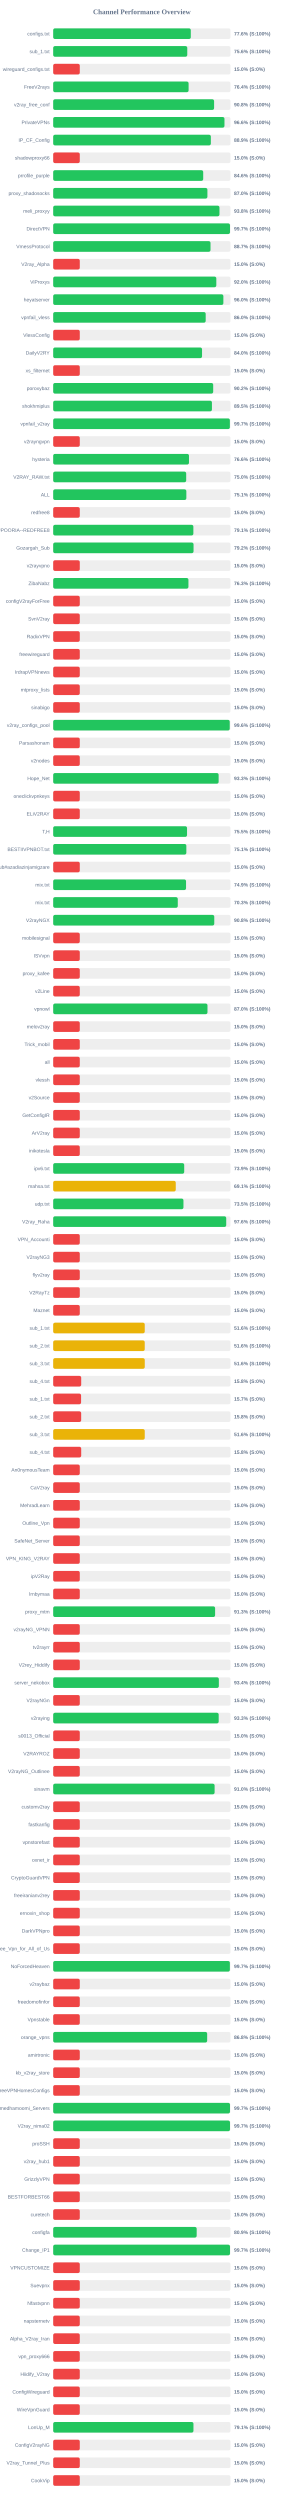
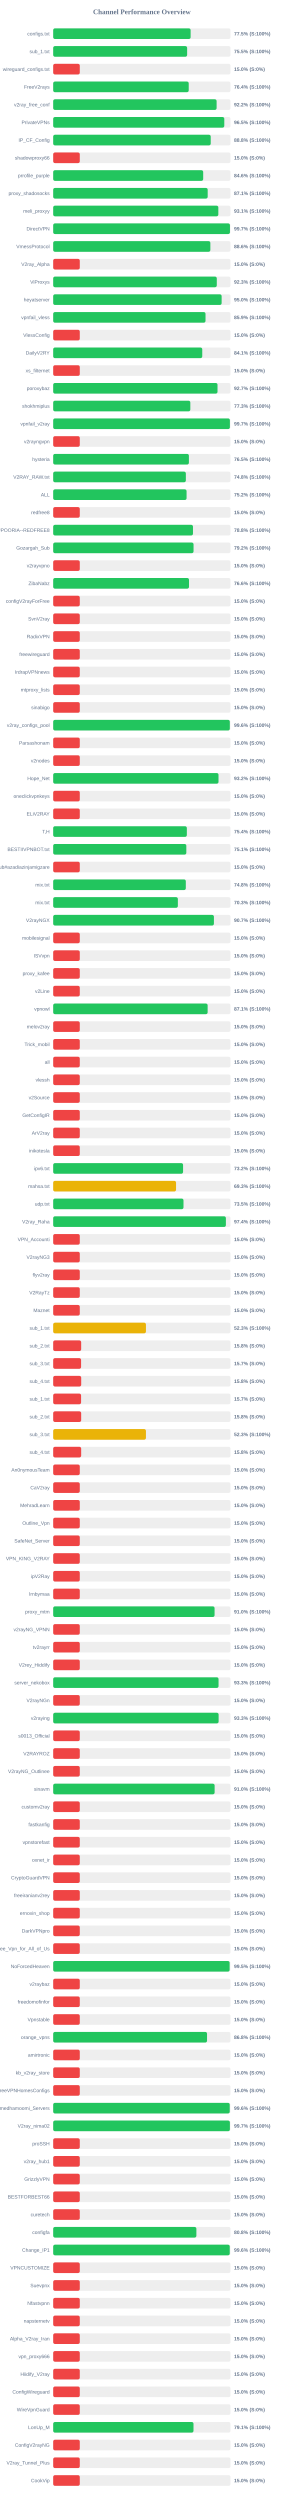
<svg xmlns="http://www.w3.org/2000/svg" width="800" height="7050" version="1.1">
  <style>
        .row { font: 14px Arial; fill: #64748b; }
        .score { font: bold 14px Arial; fill: #64748b; }
    </style>
  <text x="400" y="40" text-anchor="middle" font-size="20px" font-weight="bold" fill="#64748b">Channel Performance Overview</text>
  <rect x="150" y="80" width="500" height="30" fill="#eee" rx="5" />
-   <rect x="150" y="80" width="388.05" height="30" fill="#22c55e" rx="5" />
+   <rect x="150" y="80" width="387.55" height="30" fill="#22c55e" rx="5" />
  <text x="140" y="100" text-anchor="end" class="row">configs.txt</text>
-   <text x="660" y="100" text-anchor="start" class="score">77.6% (S:100%)</text>
+   <text x="660" y="100" text-anchor="start" class="score">77.5% (S:100%)</text>
  <rect x="150" y="130" width="500" height="30" fill="#eee" rx="5" />
-   <rect x="150" y="130" width="378.1" height="30" fill="#22c55e" rx="5" />
+   <rect x="150" y="130" width="377.7" height="30" fill="#22c55e" rx="5" />
  <text x="140" y="150" text-anchor="end" class="row">sub_1.txt</text>
-   <text x="660" y="150" text-anchor="start" class="score">75.6% (S:100%)</text>
+   <text x="660" y="150" text-anchor="start" class="score">75.5% (S:100%)</text>
  <rect x="150" y="180" width="500" height="30" fill="#eee" rx="5" />
  <rect x="150" y="180" width="75.0" height="30" fill="#ef4444" rx="5" />
  <text x="140" y="200" text-anchor="end" class="row">wireguard_configs.txt</text>
  <text x="660" y="200" text-anchor="start" class="score">15.0% (S:0%)</text>
  <rect x="150" y="230" width="500" height="30" fill="#eee" rx="5" />
-   <rect x="150" y="230" width="381.85" height="30" fill="#22c55e" rx="5" />
+   <rect x="150" y="230" width="382.2" height="30" fill="#22c55e" rx="5" />
  <text x="140" y="250" text-anchor="end" class="row">FreeV2rays</text>
  <text x="660" y="250" text-anchor="start" class="score">76.4% (S:100%)</text>
  <rect x="150" y="280" width="500" height="30" fill="#eee" rx="5" />
-   <rect x="150" y="280" width="453.75" height="30" fill="#22c55e" rx="5" />
+   <rect x="150" y="280" width="460.85" height="30" fill="#22c55e" rx="5" />
  <text x="140" y="300" text-anchor="end" class="row">v2ray_free_conf</text>
-   <text x="660" y="300" text-anchor="start" class="score">90.8% (S:100%)</text>
+   <text x="660" y="300" text-anchor="start" class="score">92.2% (S:100%)</text>
  <rect x="150" y="330" width="500" height="30" fill="#eee" rx="5" />
-   <rect x="150" y="330" width="483.0" height="30" fill="#22c55e" rx="5" />
+   <rect x="150" y="330" width="482.5" height="30" fill="#22c55e" rx="5" />
  <text x="140" y="350" text-anchor="end" class="row">PrivateVPNs</text>
-   <text x="660" y="350" text-anchor="start" class="score">96.6% (S:100%)</text>
+   <text x="660" y="350" text-anchor="start" class="score">96.5% (S:100%)</text>
  <rect x="150" y="380" width="500" height="30" fill="#eee" rx="5" />
-   <rect x="150" y="380" width="444.6" height="30" fill="#22c55e" rx="5" />
+   <rect x="150" y="380" width="444.25" height="30" fill="#22c55e" rx="5" />
  <text x="140" y="400" text-anchor="end" class="row">IP_CF_Config</text>
-   <text x="660" y="400" text-anchor="start" class="score">88.9% (S:100%)</text>
+   <text x="660" y="400" text-anchor="start" class="score">88.8% (S:100%)</text>
  <rect x="150" y="430" width="500" height="30" fill="#eee" rx="5" />
  <rect x="150" y="430" width="75.0" height="30" fill="#ef4444" rx="5" />
  <text x="140" y="450" text-anchor="end" class="row">shadowproxy66</text>
  <text x="660" y="450" text-anchor="start" class="score">15.0% (S:0%)</text>
  <rect x="150" y="480" width="500" height="30" fill="#eee" rx="5" />
-   <rect x="150" y="480" width="423.05" height="30" fill="#22c55e" rx="5" />
+   <rect x="150" y="480" width="423.0" height="30" fill="#22c55e" rx="5" />
  <text x="140" y="500" text-anchor="end" class="row">prrofile_purple</text>
  <text x="660" y="500" text-anchor="start" class="score">84.6% (S:100%)</text>
  <rect x="150" y="530" width="500" height="30" fill="#eee" rx="5" />
-   <rect x="150" y="530" width="434.9" height="30" fill="#22c55e" rx="5" />
+   <rect x="150" y="530" width="435.7" height="30" fill="#22c55e" rx="5" />
  <text x="140" y="550" text-anchor="end" class="row">proxy_shadosocks</text>
-   <text x="660" y="550" text-anchor="start" class="score">87.0% (S:100%)</text>
+   <text x="660" y="550" text-anchor="start" class="score">87.1% (S:100%)</text>
  <rect x="150" y="580" width="500" height="30" fill="#eee" rx="5" />
-   <rect x="150" y="580" width="468.9" height="30" fill="#22c55e" rx="5" />
+   <rect x="150" y="580" width="465.7" height="30" fill="#22c55e" rx="5" />
  <text x="140" y="600" text-anchor="end" class="row">meli_proxyy</text>
-   <text x="660" y="600" text-anchor="start" class="score">93.8% (S:100%)</text>
+   <text x="660" y="600" text-anchor="start" class="score">93.1% (S:100%)</text>
  <rect x="150" y="630" width="500" height="30" fill="#eee" rx="5" />
-   <rect x="150" y="630" width="498.6" height="30" fill="#22c55e" rx="5" />
+   <rect x="150" y="630" width="498.5" height="30" fill="#22c55e" rx="5" />
  <text x="140" y="650" text-anchor="end" class="row">DirectVPN</text>
  <text x="660" y="650" text-anchor="start" class="score">99.7% (S:100%)</text>
  <rect x="150" y="680" width="500" height="30" fill="#eee" rx="5" />
-   <rect x="150" y="680" width="443.65" height="30" fill="#22c55e" rx="5" />
+   <rect x="150" y="680" width="443.2" height="30" fill="#22c55e" rx="5" />
  <text x="140" y="700" text-anchor="end" class="row">VmessProtocol</text>
-   <text x="660" y="700" text-anchor="start" class="score">88.7% (S:100%)</text>
+   <text x="660" y="700" text-anchor="start" class="score">88.6% (S:100%)</text>
  <rect x="150" y="730" width="500" height="30" fill="#eee" rx="5" />
  <rect x="150" y="730" width="75.0" height="30" fill="#ef4444" rx="5" />
  <text x="140" y="750" text-anchor="end" class="row">V2ray_Alpha</text>
  <text x="660" y="750" text-anchor="start" class="score">15.0% (S:0%)</text>
  <rect x="150" y="780" width="500" height="30" fill="#eee" rx="5" />
-   <rect x="150" y="780" width="460.0" height="30" fill="#22c55e" rx="5" />
+   <rect x="150" y="780" width="461.35" height="30" fill="#22c55e" rx="5" />
  <text x="140" y="800" text-anchor="end" class="row">ViProxys</text>
-   <text x="660" y="800" text-anchor="start" class="score">92.0% (S:100%)</text>
+   <text x="660" y="800" text-anchor="start" class="score">92.3% (S:100%)</text>
  <rect x="150" y="830" width="500" height="30" fill="#eee" rx="5" />
-   <rect x="150" y="830" width="479.9" height="30" fill="#22c55e" rx="5" />
+   <rect x="150" y="830" width="475.0" height="30" fill="#22c55e" rx="5" />
  <text x="140" y="850" text-anchor="end" class="row">heyatserver</text>
-   <text x="660" y="850" text-anchor="start" class="score">96.0% (S:100%)</text>
+   <text x="660" y="850" text-anchor="start" class="score">95.0% (S:100%)</text>
  <rect x="150" y="880" width="500" height="30" fill="#eee" rx="5" />
-   <rect x="150" y="880" width="430.05" height="30" fill="#22c55e" rx="5" />
+   <rect x="150" y="880" width="429.55" height="30" fill="#22c55e" rx="5" />
  <text x="140" y="900" text-anchor="end" class="row">vpnfail_vless</text>
-   <text x="660" y="900" text-anchor="start" class="score">86.0% (S:100%)</text>
+   <text x="660" y="900" text-anchor="start" class="score">85.9% (S:100%)</text>
  <rect x="150" y="930" width="500" height="30" fill="#eee" rx="5" />
  <rect x="150" y="930" width="75.0" height="30" fill="#ef4444" rx="5" />
  <text x="140" y="950" text-anchor="end" class="row">VlessConfig</text>
  <text x="660" y="950" text-anchor="start" class="score">15.0% (S:0%)</text>
  <rect x="150" y="980" width="500" height="30" fill="#eee" rx="5" />
-   <rect x="150" y="980" width="419.75" height="30" fill="#22c55e" rx="5" />
+   <rect x="150" y="980" width="420.35" height="30" fill="#22c55e" rx="5" />
  <text x="140" y="1000" text-anchor="end" class="row">DailyV2RY</text>
-   <text x="660" y="1000" text-anchor="start" class="score">84.0% (S:100%)</text>
+   <text x="660" y="1000" text-anchor="start" class="score">84.1% (S:100%)</text>
  <rect x="150" y="1030" width="500" height="30" fill="#eee" rx="5" />
  <rect x="150" y="1030" width="75.0" height="30" fill="#ef4444" rx="5" />
  <text x="140" y="1050" text-anchor="end" class="row">xs_filternet</text>
  <text x="660" y="1050" text-anchor="start" class="score">15.0% (S:0%)</text>
  <rect x="150" y="1080" width="500" height="30" fill="#eee" rx="5" />
-   <rect x="150" y="1080" width="451.2" height="30" fill="#22c55e" rx="5" />
+   <rect x="150" y="1080" width="463.4" height="30" fill="#22c55e" rx="5" />
  <text x="140" y="1100" text-anchor="end" class="row">poroxybaz</text>
-   <text x="660" y="1100" text-anchor="start" class="score">90.2% (S:100%)</text>
+   <text x="660" y="1100" text-anchor="start" class="score">92.7% (S:100%)</text>
  <rect x="150" y="1130" width="500" height="30" fill="#eee" rx="5" />
-   <rect x="150" y="1130" width="447.65" height="30" fill="#22c55e" rx="5" />
+   <rect x="150" y="1130" width="386.7" height="30" fill="#22c55e" rx="5" />
  <text x="140" y="1150" text-anchor="end" class="row">shokhmiplus</text>
-   <text x="660" y="1150" text-anchor="start" class="score">89.5% (S:100%)</text>
+   <text x="660" y="1150" text-anchor="start" class="score">77.3% (S:100%)</text>
  <rect x="150" y="1180" width="500" height="30" fill="#eee" rx="5" />
-   <rect x="150" y="1180" width="498.25" height="30" fill="#22c55e" rx="5" />
+   <rect x="150" y="1180" width="498.3" height="30" fill="#22c55e" rx="5" />
  <text x="140" y="1200" text-anchor="end" class="row">vpnfail_v2ray</text>
  <text x="660" y="1200" text-anchor="start" class="score">99.7% (S:100%)</text>
  <rect x="150" y="1230" width="500" height="30" fill="#eee" rx="5" />
  <rect x="150" y="1230" width="75.0" height="30" fill="#ef4444" rx="5" />
  <text x="140" y="1250" text-anchor="end" class="row">v2rayngvpn</text>
  <text x="660" y="1250" text-anchor="start" class="score">15.0% (S:0%)</text>
  <rect x="150" y="1280" width="500" height="30" fill="#eee" rx="5" />
-   <rect x="150" y="1280" width="382.95" height="30" fill="#22c55e" rx="5" />
+   <rect x="150" y="1280" width="382.7" height="30" fill="#22c55e" rx="5" />
  <text x="140" y="1300" text-anchor="end" class="row">hysteria</text>
-   <text x="660" y="1300" text-anchor="start" class="score">76.6% (S:100%)</text>
+   <text x="660" y="1300" text-anchor="start" class="score">76.5% (S:100%)</text>
  <rect x="150" y="1330" width="500" height="30" fill="#eee" rx="5" />
-   <rect x="150" y="1330" width="375.05" height="30" fill="#22c55e" rx="5" />
+   <rect x="150" y="1330" width="374.1" height="30" fill="#22c55e" rx="5" />
  <text x="140" y="1350" text-anchor="end" class="row">V2RAY_RAW.txt</text>
-   <text x="660" y="1350" text-anchor="start" class="score">75.0% (S:100%)</text>
+   <text x="660" y="1350" text-anchor="start" class="score">74.8% (S:100%)</text>
  <rect x="150" y="1380" width="500" height="30" fill="#eee" rx="5" />
-   <rect x="150" y="1380" width="375.5" height="30" fill="#22c55e" rx="5" />
+   <rect x="150" y="1380" width="376.15" height="30" fill="#22c55e" rx="5" />
  <text x="140" y="1400" text-anchor="end" class="row">ALL</text>
-   <text x="660" y="1400" text-anchor="start" class="score">75.1% (S:100%)</text>
+   <text x="660" y="1400" text-anchor="start" class="score">75.2% (S:100%)</text>
  <rect x="150" y="1430" width="500" height="30" fill="#eee" rx="5" />
  <rect x="150" y="1430" width="75.0" height="30" fill="#ef4444" rx="5" />
  <text x="140" y="1450" text-anchor="end" class="row">redfree8</text>
  <text x="660" y="1450" text-anchor="start" class="score">15.0% (S:0%)</text>
  <rect x="150" y="1480" width="500" height="30" fill="#eee" rx="5" />
-   <rect x="150" y="1480" width="395.3" height="30" fill="#22c55e" rx="5" />
+   <rect x="150" y="1480" width="394.2" height="30" fill="#22c55e" rx="5" />
  <text x="140" y="1500" text-anchor="end" class="row">POORIA--REDFREE8.txt#POORIA--REDFREE8</text>
-   <text x="660" y="1500" text-anchor="start" class="score">79.1% (S:100%)</text>
+   <text x="660" y="1500" text-anchor="start" class="score">78.8% (S:100%)</text>
  <rect x="150" y="1530" width="500" height="30" fill="#eee" rx="5" />
  <rect x="150" y="1530" width="395.8" height="30" fill="#22c55e" rx="5" />
  <text x="140" y="1550" text-anchor="end" class="row">Gozargah_Sub</text>
  <text x="660" y="1550" text-anchor="start" class="score">79.2% (S:100%)</text>
  <rect x="150" y="1580" width="500" height="30" fill="#eee" rx="5" />
  <rect x="150" y="1580" width="75.0" height="30" fill="#ef4444" rx="5" />
  <text x="140" y="1600" text-anchor="end" class="row">v2rayvpno</text>
  <text x="660" y="1600" text-anchor="start" class="score">15.0% (S:0%)</text>
  <rect x="150" y="1630" width="500" height="30" fill="#eee" rx="5" />
-   <rect x="150" y="1630" width="381.4" height="30" fill="#22c55e" rx="5" />
+   <rect x="150" y="1630" width="383.0" height="30" fill="#22c55e" rx="5" />
  <text x="140" y="1650" text-anchor="end" class="row">ZibaNabz</text>
-   <text x="660" y="1650" text-anchor="start" class="score">76.3% (S:100%)</text>
+   <text x="660" y="1650" text-anchor="start" class="score">76.6% (S:100%)</text>
  <rect x="150" y="1680" width="500" height="30" fill="#eee" rx="5" />
  <rect x="150" y="1680" width="75.0" height="30" fill="#ef4444" rx="5" />
  <text x="140" y="1700" text-anchor="end" class="row">configV2rayForFree</text>
  <text x="660" y="1700" text-anchor="start" class="score">15.0% (S:0%)</text>
  <rect x="150" y="1730" width="500" height="30" fill="#eee" rx="5" />
  <rect x="150" y="1730" width="75.0" height="30" fill="#ef4444" rx="5" />
  <text x="140" y="1750" text-anchor="end" class="row">SvnV2ray</text>
  <text x="660" y="1750" text-anchor="start" class="score">15.0% (S:0%)</text>
  <rect x="150" y="1780" width="500" height="30" fill="#eee" rx="5" />
  <rect x="150" y="1780" width="75.0" height="30" fill="#ef4444" rx="5" />
  <text x="140" y="1800" text-anchor="end" class="row">RadixVPN</text>
  <text x="660" y="1800" text-anchor="start" class="score">15.0% (S:0%)</text>
  <rect x="150" y="1830" width="500" height="30" fill="#eee" rx="5" />
  <rect x="150" y="1830" width="75.0" height="30" fill="#ef4444" rx="5" />
  <text x="140" y="1850" text-anchor="end" class="row">freewireguard</text>
  <text x="660" y="1850" text-anchor="start" class="score">15.0% (S:0%)</text>
  <rect x="150" y="1880" width="500" height="30" fill="#eee" rx="5" />
  <rect x="150" y="1880" width="75.0" height="30" fill="#ef4444" rx="5" />
  <text x="140" y="1900" text-anchor="end" class="row">IrdrapVPNnews</text>
  <text x="660" y="1900" text-anchor="start" class="score">15.0% (S:0%)</text>
  <rect x="150" y="1930" width="500" height="30" fill="#eee" rx="5" />
  <rect x="150" y="1930" width="75.0" height="30" fill="#ef4444" rx="5" />
  <text x="140" y="1950" text-anchor="end" class="row">mtproxy_lists</text>
  <text x="660" y="1950" text-anchor="start" class="score">15.0% (S:0%)</text>
  <rect x="150" y="1980" width="500" height="30" fill="#eee" rx="5" />
  <rect x="150" y="1980" width="75.0" height="30" fill="#ef4444" rx="5" />
  <text x="140" y="2000" text-anchor="end" class="row">sinabigo</text>
  <text x="660" y="2000" text-anchor="start" class="score">15.0% (S:0%)</text>
  <rect x="150" y="2030" width="500" height="30" fill="#eee" rx="5" />
-   <rect x="150" y="2030" width="497.85" height="30" fill="#22c55e" rx="5" />
+   <rect x="150" y="2030" width="498.1" height="30" fill="#22c55e" rx="5" />
  <text x="140" y="2050" text-anchor="end" class="row">v2ray_configs_pool</text>
  <text x="660" y="2050" text-anchor="start" class="score">99.6% (S:100%)</text>
  <rect x="150" y="2080" width="500" height="30" fill="#eee" rx="5" />
  <rect x="150" y="2080" width="75.0" height="30" fill="#ef4444" rx="5" />
  <text x="140" y="2100" text-anchor="end" class="row">Parsashonam</text>
  <text x="660" y="2100" text-anchor="start" class="score">15.0% (S:0%)</text>
  <rect x="150" y="2130" width="500" height="30" fill="#eee" rx="5" />
  <rect x="150" y="2130" width="75.0" height="30" fill="#ef4444" rx="5" />
  <text x="140" y="2150" text-anchor="end" class="row">v2nodes</text>
  <text x="660" y="2150" text-anchor="start" class="score">15.0% (S:0%)</text>
  <rect x="150" y="2180" width="500" height="30" fill="#eee" rx="5" />
-   <rect x="150" y="2180" width="466.55" height="30" fill="#22c55e" rx="5" />
+   <rect x="150" y="2180" width="466.2" height="30" fill="#22c55e" rx="5" />
  <text x="140" y="2200" text-anchor="end" class="row">Hope_Net</text>
-   <text x="660" y="2200" text-anchor="start" class="score">93.3% (S:100%)</text>
+   <text x="660" y="2200" text-anchor="start" class="score">93.2% (S:100%)</text>
  <rect x="150" y="2230" width="500" height="30" fill="#eee" rx="5" />
  <rect x="150" y="2230" width="75.0" height="30" fill="#ef4444" rx="5" />
  <text x="140" y="2250" text-anchor="end" class="row">oneclickvpnkeys</text>
  <text x="660" y="2250" text-anchor="start" class="score">15.0% (S:0%)</text>
  <rect x="150" y="2280" width="500" height="30" fill="#eee" rx="5" />
  <rect x="150" y="2280" width="75.0" height="30" fill="#ef4444" rx="5" />
  <text x="140" y="2300" text-anchor="end" class="row">ELiV2RAY</text>
  <text x="660" y="2300" text-anchor="start" class="score">15.0% (S:0%)</text>
  <rect x="150" y="2330" width="500" height="30" fill="#eee" rx="5" />
-   <rect x="150" y="2330" width="377.45" height="30" fill="#22c55e" rx="5" />
+   <rect x="150" y="2330" width="376.9" height="30" fill="#22c55e" rx="5" />
  <text x="140" y="2350" text-anchor="end" class="row">T,H</text>
-   <text x="660" y="2350" text-anchor="start" class="score">75.5% (S:100%)</text>
+   <text x="660" y="2350" text-anchor="start" class="score">75.4% (S:100%)</text>
  <rect x="150" y="2380" width="500" height="30" fill="#eee" rx="5" />
-   <rect x="150" y="2380" width="375.5" height="30" fill="#22c55e" rx="5" />
+   <rect x="150" y="2380" width="375.45" height="30" fill="#22c55e" rx="5" />
  <text x="140" y="2400" text-anchor="end" class="row">BESTIIVPNBOT.txt</text>
  <text x="660" y="2400" text-anchor="start" class="score">75.1% (S:100%)</text>
  <rect x="150" y="2430" width="500" height="30" fill="#eee" rx="5" />
  <rect x="150" y="2430" width="75.0" height="30" fill="#ef4444" rx="5" />
  <text x="140" y="2450" text-anchor="end" class="row">Sub#azadiazinjamigzare</text>
  <text x="660" y="2450" text-anchor="start" class="score">15.0% (S:0%)</text>
  <rect x="150" y="2480" width="500" height="30" fill="#eee" rx="5" />
-   <rect x="150" y="2480" width="374.65" height="30" fill="#22c55e" rx="5" />
+   <rect x="150" y="2480" width="374.0" height="30" fill="#22c55e" rx="5" />
  <text x="140" y="2500" text-anchor="end" class="row">mix.txt</text>
-   <text x="660" y="2500" text-anchor="start" class="score">74.9% (S:100%)</text>
+   <text x="660" y="2500" text-anchor="start" class="score">74.8% (S:100%)</text>
  <rect x="150" y="2530" width="500" height="30" fill="#eee" rx="5" />
-   <rect x="150" y="2530" width="351.35" height="30" fill="#22c55e" rx="5" />
+   <rect x="150" y="2530" width="351.6" height="30" fill="#22c55e" rx="5" />
  <text x="140" y="2550" text-anchor="end" class="row">mix.txt</text>
  <text x="660" y="2550" text-anchor="start" class="score">70.3% (S:100%)</text>
  <rect x="150" y="2580" width="500" height="30" fill="#eee" rx="5" />
-   <rect x="150" y="2580" width="454.25" height="30" fill="#22c55e" rx="5" />
+   <rect x="150" y="2580" width="453.25" height="30" fill="#22c55e" rx="5" />
  <text x="140" y="2600" text-anchor="end" class="row">V2rayNGX</text>
-   <text x="660" y="2600" text-anchor="start" class="score">90.8% (S:100%)</text>
+   <text x="660" y="2600" text-anchor="start" class="score">90.7% (S:100%)</text>
  <rect x="150" y="2630" width="500" height="30" fill="#eee" rx="5" />
  <rect x="150" y="2630" width="75.0" height="30" fill="#ef4444" rx="5" />
  <text x="140" y="2650" text-anchor="end" class="row">mobilesignal</text>
  <text x="660" y="2650" text-anchor="start" class="score">15.0% (S:0%)</text>
  <rect x="150" y="2680" width="500" height="30" fill="#eee" rx="5" />
  <rect x="150" y="2680" width="75.0" height="30" fill="#ef4444" rx="5" />
  <text x="140" y="2700" text-anchor="end" class="row">ISVvpn</text>
  <text x="660" y="2700" text-anchor="start" class="score">15.0% (S:0%)</text>
  <rect x="150" y="2730" width="500" height="30" fill="#eee" rx="5" />
  <rect x="150" y="2730" width="75.0" height="30" fill="#ef4444" rx="5" />
  <text x="140" y="2750" text-anchor="end" class="row">proxy_kafee</text>
  <text x="660" y="2750" text-anchor="start" class="score">15.0% (S:0%)</text>
  <rect x="150" y="2780" width="500" height="30" fill="#eee" rx="5" />
  <rect x="150" y="2780" width="75.0" height="30" fill="#ef4444" rx="5" />
  <text x="140" y="2800" text-anchor="end" class="row">v2Line</text>
  <text x="660" y="2800" text-anchor="start" class="score">15.0% (S:0%)</text>
  <rect x="150" y="2830" width="500" height="30" fill="#eee" rx="5" />
-   <rect x="150" y="2830" width="435.1" height="30" fill="#22c55e" rx="5" />
+   <rect x="150" y="2830" width="435.55" height="30" fill="#22c55e" rx="5" />
  <text x="140" y="2850" text-anchor="end" class="row">vpnowl</text>
-   <text x="660" y="2850" text-anchor="start" class="score">87.0% (S:100%)</text>
+   <text x="660" y="2850" text-anchor="start" class="score">87.1% (S:100%)</text>
  <rect x="150" y="2880" width="500" height="30" fill="#eee" rx="5" />
  <rect x="150" y="2880" width="75.0" height="30" fill="#ef4444" rx="5" />
  <text x="140" y="2900" text-anchor="end" class="row">melov2ray</text>
  <text x="660" y="2900" text-anchor="start" class="score">15.0% (S:0%)</text>
  <rect x="150" y="2930" width="500" height="30" fill="#eee" rx="5" />
  <rect x="150" y="2930" width="75.0" height="30" fill="#ef4444" rx="5" />
  <text x="140" y="2950" text-anchor="end" class="row">Trick_mobil</text>
  <text x="660" y="2950" text-anchor="start" class="score">15.0% (S:0%)</text>
  <rect x="150" y="2980" width="500" height="30" fill="#eee" rx="5" />
  <rect x="150" y="2980" width="75.0" height="30" fill="#ef4444" rx="5" />
  <text x="140" y="3000" text-anchor="end" class="row">all</text>
  <text x="660" y="3000" text-anchor="start" class="score">15.0% (S:0%)</text>
  <rect x="150" y="3030" width="500" height="30" fill="#eee" rx="5" />
  <rect x="150" y="3030" width="75.0" height="30" fill="#ef4444" rx="5" />
  <text x="140" y="3050" text-anchor="end" class="row">vlessh</text>
  <text x="660" y="3050" text-anchor="start" class="score">15.0% (S:0%)</text>
  <rect x="150" y="3080" width="500" height="30" fill="#eee" rx="5" />
  <rect x="150" y="3080" width="75.0" height="30" fill="#ef4444" rx="5" />
  <text x="140" y="3100" text-anchor="end" class="row">v2Source</text>
  <text x="660" y="3100" text-anchor="start" class="score">15.0% (S:0%)</text>
  <rect x="150" y="3130" width="500" height="30" fill="#eee" rx="5" />
  <rect x="150" y="3130" width="75.0" height="30" fill="#ef4444" rx="5" />
  <text x="140" y="3150" text-anchor="end" class="row">GetConfigIR</text>
  <text x="660" y="3150" text-anchor="start" class="score">15.0% (S:0%)</text>
  <rect x="150" y="3180" width="500" height="30" fill="#eee" rx="5" />
  <rect x="150" y="3180" width="75.0" height="30" fill="#ef4444" rx="5" />
  <text x="140" y="3200" text-anchor="end" class="row">ArV2ray</text>
  <text x="660" y="3200" text-anchor="start" class="score">15.0% (S:0%)</text>
  <rect x="150" y="3230" width="500" height="30" fill="#eee" rx="5" />
  <rect x="150" y="3230" width="75.0" height="30" fill="#ef4444" rx="5" />
  <text x="140" y="3250" text-anchor="end" class="row">inikotesla</text>
  <text x="660" y="3250" text-anchor="start" class="score">15.0% (S:0%)</text>
  <rect x="150" y="3280" width="500" height="30" fill="#eee" rx="5" />
-   <rect x="150" y="3280" width="369.45" height="30" fill="#22c55e" rx="5" />
+   <rect x="150" y="3280" width="366.25" height="30" fill="#22c55e" rx="5" />
  <text x="140" y="3300" text-anchor="end" class="row">ipv6.txt</text>
-   <text x="660" y="3300" text-anchor="start" class="score">73.9% (S:100%)</text>
+   <text x="660" y="3300" text-anchor="start" class="score">73.2% (S:100%)</text>
  <rect x="150" y="3330" width="500" height="30" fill="#eee" rx="5" />
-   <rect x="150" y="3330" width="345.65" height="30" fill="#eab308" rx="5" />
+   <rect x="150" y="3330" width="346.45" height="30" fill="#eab308" rx="5" />
  <text x="140" y="3350" text-anchor="end" class="row">mahsa.txt</text>
-   <text x="660" y="3350" text-anchor="start" class="score">69.1% (S:100%)</text>
+   <text x="660" y="3350" text-anchor="start" class="score">69.3% (S:100%)</text>
  <rect x="150" y="3380" width="500" height="30" fill="#eee" rx="5" />
-   <rect x="150" y="3380" width="367.35" height="30" fill="#22c55e" rx="5" />
+   <rect x="150" y="3380" width="367.45" height="30" fill="#22c55e" rx="5" />
  <text x="140" y="3400" text-anchor="end" class="row">udp.txt</text>
  <text x="660" y="3400" text-anchor="start" class="score">73.5% (S:100%)</text>
  <rect x="150" y="3430" width="500" height="30" fill="#eee" rx="5" />
-   <rect x="150" y="3430" width="487.95" height="30" fill="#22c55e" rx="5" />
+   <rect x="150" y="3430" width="487.0" height="30" fill="#22c55e" rx="5" />
  <text x="140" y="3450" text-anchor="end" class="row">V2ray_Raha</text>
-   <text x="660" y="3450" text-anchor="start" class="score">97.6% (S:100%)</text>
+   <text x="660" y="3450" text-anchor="start" class="score">97.4% (S:100%)</text>
  <rect x="150" y="3480" width="500" height="30" fill="#eee" rx="5" />
  <rect x="150" y="3480" width="75.0" height="30" fill="#ef4444" rx="5" />
  <text x="140" y="3500" text-anchor="end" class="row">VPN_Accounti</text>
  <text x="660" y="3500" text-anchor="start" class="score">15.0% (S:0%)</text>
  <rect x="150" y="3530" width="500" height="30" fill="#eee" rx="5" />
  <rect x="150" y="3530" width="75.0" height="30" fill="#ef4444" rx="5" />
  <text x="140" y="3550" text-anchor="end" class="row">V2rayNG3</text>
  <text x="660" y="3550" text-anchor="start" class="score">15.0% (S:0%)</text>
  <rect x="150" y="3580" width="500" height="30" fill="#eee" rx="5" />
  <rect x="150" y="3580" width="75.0" height="30" fill="#ef4444" rx="5" />
  <text x="140" y="3600" text-anchor="end" class="row">flyv2ray</text>
  <text x="660" y="3600" text-anchor="start" class="score">15.0% (S:0%)</text>
  <rect x="150" y="3630" width="500" height="30" fill="#eee" rx="5" />
  <rect x="150" y="3630" width="75.0" height="30" fill="#ef4444" rx="5" />
  <text x="140" y="3650" text-anchor="end" class="row">V2RayTz</text>
  <text x="660" y="3650" text-anchor="start" class="score">15.0% (S:0%)</text>
  <rect x="150" y="3680" width="500" height="30" fill="#eee" rx="5" />
  <rect x="150" y="3680" width="75.0" height="30" fill="#ef4444" rx="5" />
  <text x="140" y="3700" text-anchor="end" class="row">Maznet</text>
  <text x="660" y="3700" text-anchor="start" class="score">15.0% (S:0%)</text>
  <rect x="150" y="3730" width="500" height="30" fill="#eee" rx="5" />
-   <rect x="150" y="3730" width="258.2" height="30" fill="#eab308" rx="5" />
+   <rect x="150" y="3730" width="261.55" height="30" fill="#eab308" rx="5" />
  <text x="140" y="3750" text-anchor="end" class="row">sub_1.txt</text>
-   <text x="660" y="3750" text-anchor="start" class="score">51.6% (S:100%)</text>
+   <text x="660" y="3750" text-anchor="start" class="score">52.3% (S:100%)</text>
  <rect x="150" y="3780" width="500" height="30" fill="#eee" rx="5" />
-   <rect x="150" y="3780" width="258.15" height="30" fill="#eab308" rx="5" />
+   <rect x="150" y="3780" width="78.9" height="30" fill="#ef4444" rx="5" />
  <text x="140" y="3800" text-anchor="end" class="row">sub_2.txt</text>
-   <text x="660" y="3800" text-anchor="start" class="score">51.6% (S:100%)</text>
+   <text x="660" y="3800" text-anchor="start" class="score">15.8% (S:0%)</text>
  <rect x="150" y="3830" width="500" height="30" fill="#eee" rx="5" />
-   <rect x="150" y="3830" width="258.25" height="30" fill="#eab308" rx="5" />
+   <rect x="150" y="3830" width="78.65" height="30" fill="#ef4444" rx="5" />
  <text x="140" y="3850" text-anchor="end" class="row">sub_3.txt</text>
-   <text x="660" y="3850" text-anchor="start" class="score">51.6% (S:100%)</text>
+   <text x="660" y="3850" text-anchor="start" class="score">15.7% (S:0%)</text>
  <rect x="150" y="3880" width="500" height="30" fill="#eee" rx="5" />
  <rect x="150" y="3880" width="79.0" height="30" fill="#ef4444" rx="5" />
  <text x="140" y="3900" text-anchor="end" class="row">sub_4.txt</text>
  <text x="660" y="3900" text-anchor="start" class="score">15.8% (S:0%)</text>
  <rect x="150" y="3930" width="500" height="30" fill="#eee" rx="5" />
  <rect x="150" y="3930" width="78.65" height="30" fill="#ef4444" rx="5" />
  <text x="140" y="3950" text-anchor="end" class="row">sub_1.txt</text>
  <text x="660" y="3950" text-anchor="start" class="score">15.7% (S:0%)</text>
  <rect x="150" y="3980" width="500" height="30" fill="#eee" rx="5" />
  <rect x="150" y="3980" width="78.9" height="30" fill="#ef4444" rx="5" />
  <text x="140" y="4000" text-anchor="end" class="row">sub_2.txt</text>
  <text x="660" y="4000" text-anchor="start" class="score">15.8% (S:0%)</text>
  <rect x="150" y="4030" width="500" height="30" fill="#eee" rx="5" />
-   <rect x="150" y="4030" width="258.2" height="30" fill="#eab308" rx="5" />
+   <rect x="150" y="4030" width="261.55" height="30" fill="#eab308" rx="5" />
  <text x="140" y="4050" text-anchor="end" class="row">sub_3.txt</text>
-   <text x="660" y="4050" text-anchor="start" class="score">51.6% (S:100%)</text>
+   <text x="660" y="4050" text-anchor="start" class="score">52.3% (S:100%)</text>
  <rect x="150" y="4080" width="500" height="30" fill="#eee" rx="5" />
-   <rect x="150" y="4080" width="79.0" height="30" fill="#ef4444" rx="5" />
+   <rect x="150" y="4080" width="78.9" height="30" fill="#ef4444" rx="5" />
  <text x="140" y="4100" text-anchor="end" class="row">sub_4.txt</text>
  <text x="660" y="4100" text-anchor="start" class="score">15.8% (S:0%)</text>
  <rect x="150" y="4130" width="500" height="30" fill="#eee" rx="5" />
  <rect x="150" y="4130" width="75.0" height="30" fill="#ef4444" rx="5" />
  <text x="140" y="4150" text-anchor="end" class="row">An0nymousTeam</text>
  <text x="660" y="4150" text-anchor="start" class="score">15.0% (S:0%)</text>
  <rect x="150" y="4180" width="500" height="30" fill="#eee" rx="5" />
  <rect x="150" y="4180" width="75.0" height="30" fill="#ef4444" rx="5" />
  <text x="140" y="4200" text-anchor="end" class="row">CaV2ray</text>
  <text x="660" y="4200" text-anchor="start" class="score">15.0% (S:0%)</text>
  <rect x="150" y="4230" width="500" height="30" fill="#eee" rx="5" />
  <rect x="150" y="4230" width="75.0" height="30" fill="#ef4444" rx="5" />
  <text x="140" y="4250" text-anchor="end" class="row">MehradLearn</text>
  <text x="660" y="4250" text-anchor="start" class="score">15.0% (S:0%)</text>
  <rect x="150" y="4280" width="500" height="30" fill="#eee" rx="5" />
  <rect x="150" y="4280" width="75.0" height="30" fill="#ef4444" rx="5" />
  <text x="140" y="4300" text-anchor="end" class="row">Outline_Vpn</text>
  <text x="660" y="4300" text-anchor="start" class="score">15.0% (S:0%)</text>
  <rect x="150" y="4330" width="500" height="30" fill="#eee" rx="5" />
  <rect x="150" y="4330" width="75.0" height="30" fill="#ef4444" rx="5" />
  <text x="140" y="4350" text-anchor="end" class="row">SafeNet_Server</text>
  <text x="660" y="4350" text-anchor="start" class="score">15.0% (S:0%)</text>
  <rect x="150" y="4380" width="500" height="30" fill="#eee" rx="5" />
  <rect x="150" y="4380" width="75.0" height="30" fill="#ef4444" rx="5" />
  <text x="140" y="4400" text-anchor="end" class="row">VPN_KING_V2RAY</text>
  <text x="660" y="4400" text-anchor="start" class="score">15.0% (S:0%)</text>
  <rect x="150" y="4430" width="500" height="30" fill="#eee" rx="5" />
  <rect x="150" y="4430" width="75.0" height="30" fill="#ef4444" rx="5" />
  <text x="140" y="4450" text-anchor="end" class="row">ipV2Ray</text>
  <text x="660" y="4450" text-anchor="start" class="score">15.0% (S:0%)</text>
  <rect x="150" y="4480" width="500" height="30" fill="#eee" rx="5" />
  <rect x="150" y="4480" width="75.0" height="30" fill="#ef4444" rx="5" />
  <text x="140" y="4500" text-anchor="end" class="row">lrnbymaa</text>
  <text x="660" y="4500" text-anchor="start" class="score">15.0% (S:0%)</text>
  <rect x="150" y="4530" width="500" height="30" fill="#eee" rx="5" />
-   <rect x="150" y="4530" width="456.6" height="30" fill="#22c55e" rx="5" />
+   <rect x="150" y="4530" width="455.1" height="30" fill="#22c55e" rx="5" />
  <text x="140" y="4550" text-anchor="end" class="row">proxy_mtm</text>
-   <text x="660" y="4550" text-anchor="start" class="score">91.3% (S:100%)</text>
+   <text x="660" y="4550" text-anchor="start" class="score">91.0% (S:100%)</text>
  <rect x="150" y="4580" width="500" height="30" fill="#eee" rx="5" />
  <rect x="150" y="4580" width="75.0" height="30" fill="#ef4444" rx="5" />
  <text x="140" y="4600" text-anchor="end" class="row">v2rayNG_VPNN</text>
  <text x="660" y="4600" text-anchor="start" class="score">15.0% (S:0%)</text>
  <rect x="150" y="4630" width="500" height="30" fill="#eee" rx="5" />
  <rect x="150" y="4630" width="75.0" height="30" fill="#ef4444" rx="5" />
  <text x="140" y="4650" text-anchor="end" class="row">tv2rayrr</text>
  <text x="660" y="4650" text-anchor="start" class="score">15.0% (S:0%)</text>
  <rect x="150" y="4680" width="500" height="30" fill="#eee" rx="5" />
  <rect x="150" y="4680" width="75.0" height="30" fill="#ef4444" rx="5" />
  <text x="140" y="4700" text-anchor="end" class="row">V2rey_Hiddify</text>
  <text x="660" y="4700" text-anchor="start" class="score">15.0% (S:0%)</text>
  <rect x="150" y="4730" width="500" height="30" fill="#eee" rx="5" />
-   <rect x="150" y="4730" width="467.15" height="30" fill="#22c55e" rx="5" />
+   <rect x="150" y="4730" width="466.3" height="30" fill="#22c55e" rx="5" />
  <text x="140" y="4750" text-anchor="end" class="row">server_nekobox</text>
-   <text x="660" y="4750" text-anchor="start" class="score">93.4% (S:100%)</text>
+   <text x="660" y="4750" text-anchor="start" class="score">93.3% (S:100%)</text>
  <rect x="150" y="4780" width="500" height="30" fill="#eee" rx="5" />
  <rect x="150" y="4780" width="75.0" height="30" fill="#ef4444" rx="5" />
  <text x="140" y="4800" text-anchor="end" class="row">V2rayNGn</text>
  <text x="660" y="4800" text-anchor="start" class="score">15.0% (S:0%)</text>
  <rect x="150" y="4830" width="500" height="30" fill="#eee" rx="5" />
-   <rect x="150" y="4830" width="466.7" height="30" fill="#22c55e" rx="5" />
+   <rect x="150" y="4830" width="466.5" height="30" fill="#22c55e" rx="5" />
  <text x="140" y="4850" text-anchor="end" class="row">v2raying</text>
  <text x="660" y="4850" text-anchor="start" class="score">93.3% (S:100%)</text>
  <rect x="150" y="4880" width="500" height="30" fill="#eee" rx="5" />
  <rect x="150" y="4880" width="75.0" height="30" fill="#ef4444" rx="5" />
  <text x="140" y="4900" text-anchor="end" class="row">s0013_Official</text>
  <text x="660" y="4900" text-anchor="start" class="score">15.0% (S:0%)</text>
  <rect x="150" y="4930" width="500" height="30" fill="#eee" rx="5" />
  <rect x="150" y="4930" width="75.0" height="30" fill="#ef4444" rx="5" />
  <text x="140" y="4950" text-anchor="end" class="row">V2RAYROZ</text>
  <text x="660" y="4950" text-anchor="start" class="score">15.0% (S:0%)</text>
  <rect x="150" y="4980" width="500" height="30" fill="#eee" rx="5" />
  <rect x="150" y="4980" width="75.0" height="30" fill="#ef4444" rx="5" />
  <text x="140" y="5000" text-anchor="end" class="row">V2rayNG_Outlinee</text>
  <text x="660" y="5000" text-anchor="start" class="score">15.0% (S:0%)</text>
  <rect x="150" y="5030" width="500" height="30" fill="#eee" rx="5" />
-   <rect x="150" y="5030" width="455.2" height="30" fill="#22c55e" rx="5" />
+   <rect x="150" y="5030" width="455.25" height="30" fill="#22c55e" rx="5" />
  <text x="140" y="5050" text-anchor="end" class="row">sinavm</text>
  <text x="660" y="5050" text-anchor="start" class="score">91.0% (S:100%)</text>
  <rect x="150" y="5080" width="500" height="30" fill="#eee" rx="5" />
  <rect x="150" y="5080" width="75.0" height="30" fill="#ef4444" rx="5" />
  <text x="140" y="5100" text-anchor="end" class="row">customv2ray</text>
  <text x="660" y="5100" text-anchor="start" class="score">15.0% (S:0%)</text>
  <rect x="150" y="5130" width="500" height="30" fill="#eee" rx="5" />
  <rect x="150" y="5130" width="75.0" height="30" fill="#ef4444" rx="5" />
  <text x="140" y="5150" text-anchor="end" class="row">fastkanfig</text>
  <text x="660" y="5150" text-anchor="start" class="score">15.0% (S:0%)</text>
  <rect x="150" y="5180" width="500" height="30" fill="#eee" rx="5" />
  <rect x="150" y="5180" width="75.0" height="30" fill="#ef4444" rx="5" />
  <text x="140" y="5200" text-anchor="end" class="row">vpnstorefast</text>
  <text x="660" y="5200" text-anchor="start" class="score">15.0% (S:0%)</text>
  <rect x="150" y="5230" width="500" height="30" fill="#eee" rx="5" />
  <rect x="150" y="5230" width="75.0" height="30" fill="#ef4444" rx="5" />
  <text x="140" y="5250" text-anchor="end" class="row">oxnet_ir</text>
  <text x="660" y="5250" text-anchor="start" class="score">15.0% (S:0%)</text>
  <rect x="150" y="5280" width="500" height="30" fill="#eee" rx="5" />
  <rect x="150" y="5280" width="75.0" height="30" fill="#ef4444" rx="5" />
  <text x="140" y="5300" text-anchor="end" class="row">CryptoGuardVPN</text>
  <text x="660" y="5300" text-anchor="start" class="score">15.0% (S:0%)</text>
  <rect x="150" y="5330" width="500" height="30" fill="#eee" rx="5" />
  <rect x="150" y="5330" width="75.0" height="30" fill="#ef4444" rx="5" />
  <text x="140" y="5350" text-anchor="end" class="row">freeiranianv2rey</text>
  <text x="660" y="5350" text-anchor="start" class="score">15.0% (S:0%)</text>
  <rect x="150" y="5380" width="500" height="30" fill="#eee" rx="5" />
  <rect x="150" y="5380" width="75.0" height="30" fill="#ef4444" rx="5" />
  <text x="140" y="5400" text-anchor="end" class="row">ernoxin_shop</text>
  <text x="660" y="5400" text-anchor="start" class="score">15.0% (S:0%)</text>
  <rect x="150" y="5430" width="500" height="30" fill="#eee" rx="5" />
  <rect x="150" y="5430" width="75.0" height="30" fill="#ef4444" rx="5" />
  <text x="140" y="5450" text-anchor="end" class="row">DarkVPNpro</text>
  <text x="660" y="5450" text-anchor="start" class="score">15.0% (S:0%)</text>
  <rect x="150" y="5480" width="500" height="30" fill="#eee" rx="5" />
  <rect x="150" y="5480" width="75.0" height="30" fill="#ef4444" rx="5" />
  <text x="140" y="5500" text-anchor="end" class="row">Free_Vpn_for_All_of_Us</text>
  <text x="660" y="5500" text-anchor="start" class="score">15.0% (S:0%)</text>
  <rect x="150" y="5530" width="500" height="30" fill="#eee" rx="5" />
-   <rect x="150" y="5530" width="498.25" height="30" fill="#22c55e" rx="5" />
+   <rect x="150" y="5530" width="497.55" height="30" fill="#22c55e" rx="5" />
  <text x="140" y="5550" text-anchor="end" class="row">NoForcedHeaven</text>
-   <text x="660" y="5550" text-anchor="start" class="score">99.7% (S:100%)</text>
+   <text x="660" y="5550" text-anchor="start" class="score">99.5% (S:100%)</text>
  <rect x="150" y="5580" width="500" height="30" fill="#eee" rx="5" />
  <rect x="150" y="5580" width="75.0" height="30" fill="#ef4444" rx="5" />
  <text x="140" y="5600" text-anchor="end" class="row">v2raybaz</text>
  <text x="660" y="5600" text-anchor="start" class="score">15.0% (S:0%)</text>
  <rect x="150" y="5630" width="500" height="30" fill="#eee" rx="5" />
  <rect x="150" y="5630" width="75.0" height="30" fill="#ef4444" rx="5" />
  <text x="140" y="5650" text-anchor="end" class="row">freedomofinfor</text>
  <text x="660" y="5650" text-anchor="start" class="score">15.0% (S:0%)</text>
  <rect x="150" y="5680" width="500" height="30" fill="#eee" rx="5" />
  <rect x="150" y="5680" width="75.0" height="30" fill="#ef4444" rx="5" />
  <text x="140" y="5700" text-anchor="end" class="row">Vpnstable</text>
  <text x="660" y="5700" text-anchor="start" class="score">15.0% (S:0%)</text>
  <rect x="150" y="5730" width="500" height="30" fill="#eee" rx="5" />
-   <rect x="150" y="5730" width="434.2" height="30" fill="#22c55e" rx="5" />
+   <rect x="150" y="5730" width="433.85" height="30" fill="#22c55e" rx="5" />
  <text x="140" y="5750" text-anchor="end" class="row">orange_vpns</text>
  <text x="660" y="5750" text-anchor="start" class="score">86.8% (S:100%)</text>
  <rect x="150" y="5780" width="500" height="30" fill="#eee" rx="5" />
  <rect x="150" y="5780" width="75.0" height="30" fill="#ef4444" rx="5" />
  <text x="140" y="5800" text-anchor="end" class="row">amirtronic</text>
  <text x="660" y="5800" text-anchor="start" class="score">15.0% (S:0%)</text>
  <rect x="150" y="5830" width="500" height="30" fill="#eee" rx="5" />
  <rect x="150" y="5830" width="75.0" height="30" fill="#ef4444" rx="5" />
  <text x="140" y="5850" text-anchor="end" class="row">kb_v2ray_store</text>
  <text x="660" y="5850" text-anchor="start" class="score">15.0% (S:0%)</text>
  <rect x="150" y="5880" width="500" height="30" fill="#eee" rx="5" />
  <rect x="150" y="5880" width="75.0" height="30" fill="#ef4444" rx="5" />
  <text x="140" y="5900" text-anchor="end" class="row">FreeVPNHomesConfigs</text>
  <text x="660" y="5900" text-anchor="start" class="score">15.0% (S:0%)</text>
  <rect x="150" y="5930" width="500" height="30" fill="#eee" rx="5" />
-   <rect x="150" y="5930" width="498.6" height="30" fill="#22c55e" rx="5" />
+   <rect x="150" y="5930" width="497.85" height="30" fill="#22c55e" rx="5" />
  <text x="140" y="5950" text-anchor="end" class="row">Ahmedhamoomi_Servers</text>
-   <text x="660" y="5950" text-anchor="start" class="score">99.7% (S:100%)</text>
+   <text x="660" y="5950" text-anchor="start" class="score">99.6% (S:100%)</text>
  <rect x="150" y="5980" width="500" height="30" fill="#eee" rx="5" />
-   <rect x="150" y="5980" width="498.6" height="30" fill="#22c55e" rx="5" />
+   <rect x="150" y="5980" width="498.3" height="30" fill="#22c55e" rx="5" />
  <text x="140" y="6000" text-anchor="end" class="row">V2ray_nima02</text>
  <text x="660" y="6000" text-anchor="start" class="score">99.7% (S:100%)</text>
  <rect x="150" y="6030" width="500" height="30" fill="#eee" rx="5" />
  <rect x="150" y="6030" width="75.0" height="30" fill="#ef4444" rx="5" />
  <text x="140" y="6050" text-anchor="end" class="row">proSSH</text>
  <text x="660" y="6050" text-anchor="start" class="score">15.0% (S:0%)</text>
  <rect x="150" y="6080" width="500" height="30" fill="#eee" rx="5" />
  <rect x="150" y="6080" width="75.0" height="30" fill="#ef4444" rx="5" />
  <text x="140" y="6100" text-anchor="end" class="row">v2ray_hub1</text>
  <text x="660" y="6100" text-anchor="start" class="score">15.0% (S:0%)</text>
  <rect x="150" y="6130" width="500" height="30" fill="#eee" rx="5" />
  <rect x="150" y="6130" width="75.0" height="30" fill="#ef4444" rx="5" />
  <text x="140" y="6150" text-anchor="end" class="row">GrizzlyVPN</text>
  <text x="660" y="6150" text-anchor="start" class="score">15.0% (S:0%)</text>
  <rect x="150" y="6180" width="500" height="30" fill="#eee" rx="5" />
  <rect x="150" y="6180" width="75.0" height="30" fill="#ef4444" rx="5" />
  <text x="140" y="6200" text-anchor="end" class="row">BESTFORBEST66</text>
  <text x="660" y="6200" text-anchor="start" class="score">15.0% (S:0%)</text>
  <rect x="150" y="6230" width="500" height="30" fill="#eee" rx="5" />
  <rect x="150" y="6230" width="75.0" height="30" fill="#ef4444" rx="5" />
  <text x="140" y="6250" text-anchor="end" class="row">curetech</text>
  <text x="660" y="6250" text-anchor="start" class="score">15.0% (S:0%)</text>
  <rect x="150" y="6280" width="500" height="30" fill="#eee" rx="5" />
-   <rect x="150" y="6280" width="404.65" height="30" fill="#22c55e" rx="5" />
+   <rect x="150" y="6280" width="403.8" height="30" fill="#22c55e" rx="5" />
  <text x="140" y="6300" text-anchor="end" class="row">configfa</text>
-   <text x="660" y="6300" text-anchor="start" class="score">80.9% (S:100%)</text>
+   <text x="660" y="6300" text-anchor="start" class="score">80.8% (S:100%)</text>
  <rect x="150" y="6330" width="500" height="30" fill="#eee" rx="5" />
-   <rect x="150" y="6330" width="498.6" height="30" fill="#22c55e" rx="5" />
+   <rect x="150" y="6330" width="497.9" height="30" fill="#22c55e" rx="5" />
  <text x="140" y="6350" text-anchor="end" class="row">Change_IP1</text>
-   <text x="660" y="6350" text-anchor="start" class="score">99.7% (S:100%)</text>
+   <text x="660" y="6350" text-anchor="start" class="score">99.6% (S:100%)</text>
  <rect x="150" y="6380" width="500" height="30" fill="#eee" rx="5" />
  <rect x="150" y="6380" width="75.0" height="30" fill="#ef4444" rx="5" />
  <text x="140" y="6400" text-anchor="end" class="row">VPNCUSTOMIZE</text>
  <text x="660" y="6400" text-anchor="start" class="score">15.0% (S:0%)</text>
  <rect x="150" y="6430" width="500" height="30" fill="#eee" rx="5" />
  <rect x="150" y="6430" width="75.0" height="30" fill="#ef4444" rx="5" />
  <text x="140" y="6450" text-anchor="end" class="row">Suevpnx</text>
  <text x="660" y="6450" text-anchor="start" class="score">15.0% (S:0%)</text>
  <rect x="150" y="6480" width="500" height="30" fill="#eee" rx="5" />
  <rect x="150" y="6480" width="75.0" height="30" fill="#ef4444" rx="5" />
  <text x="140" y="6500" text-anchor="end" class="row">Nfastvpnn</text>
  <text x="660" y="6500" text-anchor="start" class="score">15.0% (S:0%)</text>
  <rect x="150" y="6530" width="500" height="30" fill="#eee" rx="5" />
  <rect x="150" y="6530" width="75.0" height="30" fill="#ef4444" rx="5" />
  <text x="140" y="6550" text-anchor="end" class="row">napsternetv</text>
  <text x="660" y="6550" text-anchor="start" class="score">15.0% (S:0%)</text>
  <rect x="150" y="6580" width="500" height="30" fill="#eee" rx="5" />
  <rect x="150" y="6580" width="75.0" height="30" fill="#ef4444" rx="5" />
  <text x="140" y="6600" text-anchor="end" class="row">Alpha_V2ray_Iran</text>
  <text x="660" y="6600" text-anchor="start" class="score">15.0% (S:0%)</text>
  <rect x="150" y="6630" width="500" height="30" fill="#eee" rx="5" />
  <rect x="150" y="6630" width="75.0" height="30" fill="#ef4444" rx="5" />
  <text x="140" y="6650" text-anchor="end" class="row">vpn_proxy666</text>
  <text x="660" y="6650" text-anchor="start" class="score">15.0% (S:0%)</text>
  <rect x="150" y="6680" width="500" height="30" fill="#eee" rx="5" />
  <rect x="150" y="6680" width="75.0" height="30" fill="#ef4444" rx="5" />
  <text x="140" y="6700" text-anchor="end" class="row">Hiidify_V2ray</text>
  <text x="660" y="6700" text-anchor="start" class="score">15.0% (S:0%)</text>
  <rect x="150" y="6730" width="500" height="30" fill="#eee" rx="5" />
  <rect x="150" y="6730" width="75.0" height="30" fill="#ef4444" rx="5" />
  <text x="140" y="6750" text-anchor="end" class="row">ConfigWireguard</text>
  <text x="660" y="6750" text-anchor="start" class="score">15.0% (S:0%)</text>
  <rect x="150" y="6780" width="500" height="30" fill="#eee" rx="5" />
  <rect x="150" y="6780" width="75.0" height="30" fill="#ef4444" rx="5" />
  <text x="140" y="6800" text-anchor="end" class="row">WireVpnGuard</text>
  <text x="660" y="6800" text-anchor="start" class="score">15.0% (S:0%)</text>
  <rect x="150" y="6830" width="500" height="30" fill="#eee" rx="5" />
-   <rect x="150" y="6830" width="395.55" height="30" fill="#22c55e" rx="5" />
+   <rect x="150" y="6830" width="395.65" height="30" fill="#22c55e" rx="5" />
  <text x="140" y="6850" text-anchor="end" class="row">LonUp_M</text>
  <text x="660" y="6850" text-anchor="start" class="score">79.1% (S:100%)</text>
  <rect x="150" y="6880" width="500" height="30" fill="#eee" rx="5" />
  <rect x="150" y="6880" width="75.0" height="30" fill="#ef4444" rx="5" />
  <text x="140" y="6900" text-anchor="end" class="row">ConfigV2rayNG</text>
  <text x="660" y="6900" text-anchor="start" class="score">15.0% (S:0%)</text>
  <rect x="150" y="6930" width="500" height="30" fill="#eee" rx="5" />
  <rect x="150" y="6930" width="75.0" height="30" fill="#ef4444" rx="5" />
  <text x="140" y="6950" text-anchor="end" class="row">V2ray_Tunnel_Plus</text>
  <text x="660" y="6950" text-anchor="start" class="score">15.0% (S:0%)</text>
  <rect x="150" y="6980" width="500" height="30" fill="#eee" rx="5" />
  <rect x="150" y="6980" width="75.0" height="30" fill="#ef4444" rx="5" />
  <text x="140" y="7000" text-anchor="end" class="row">CookVip</text>
  <text x="660" y="7000" text-anchor="start" class="score">15.0% (S:0%)</text>
</svg>
